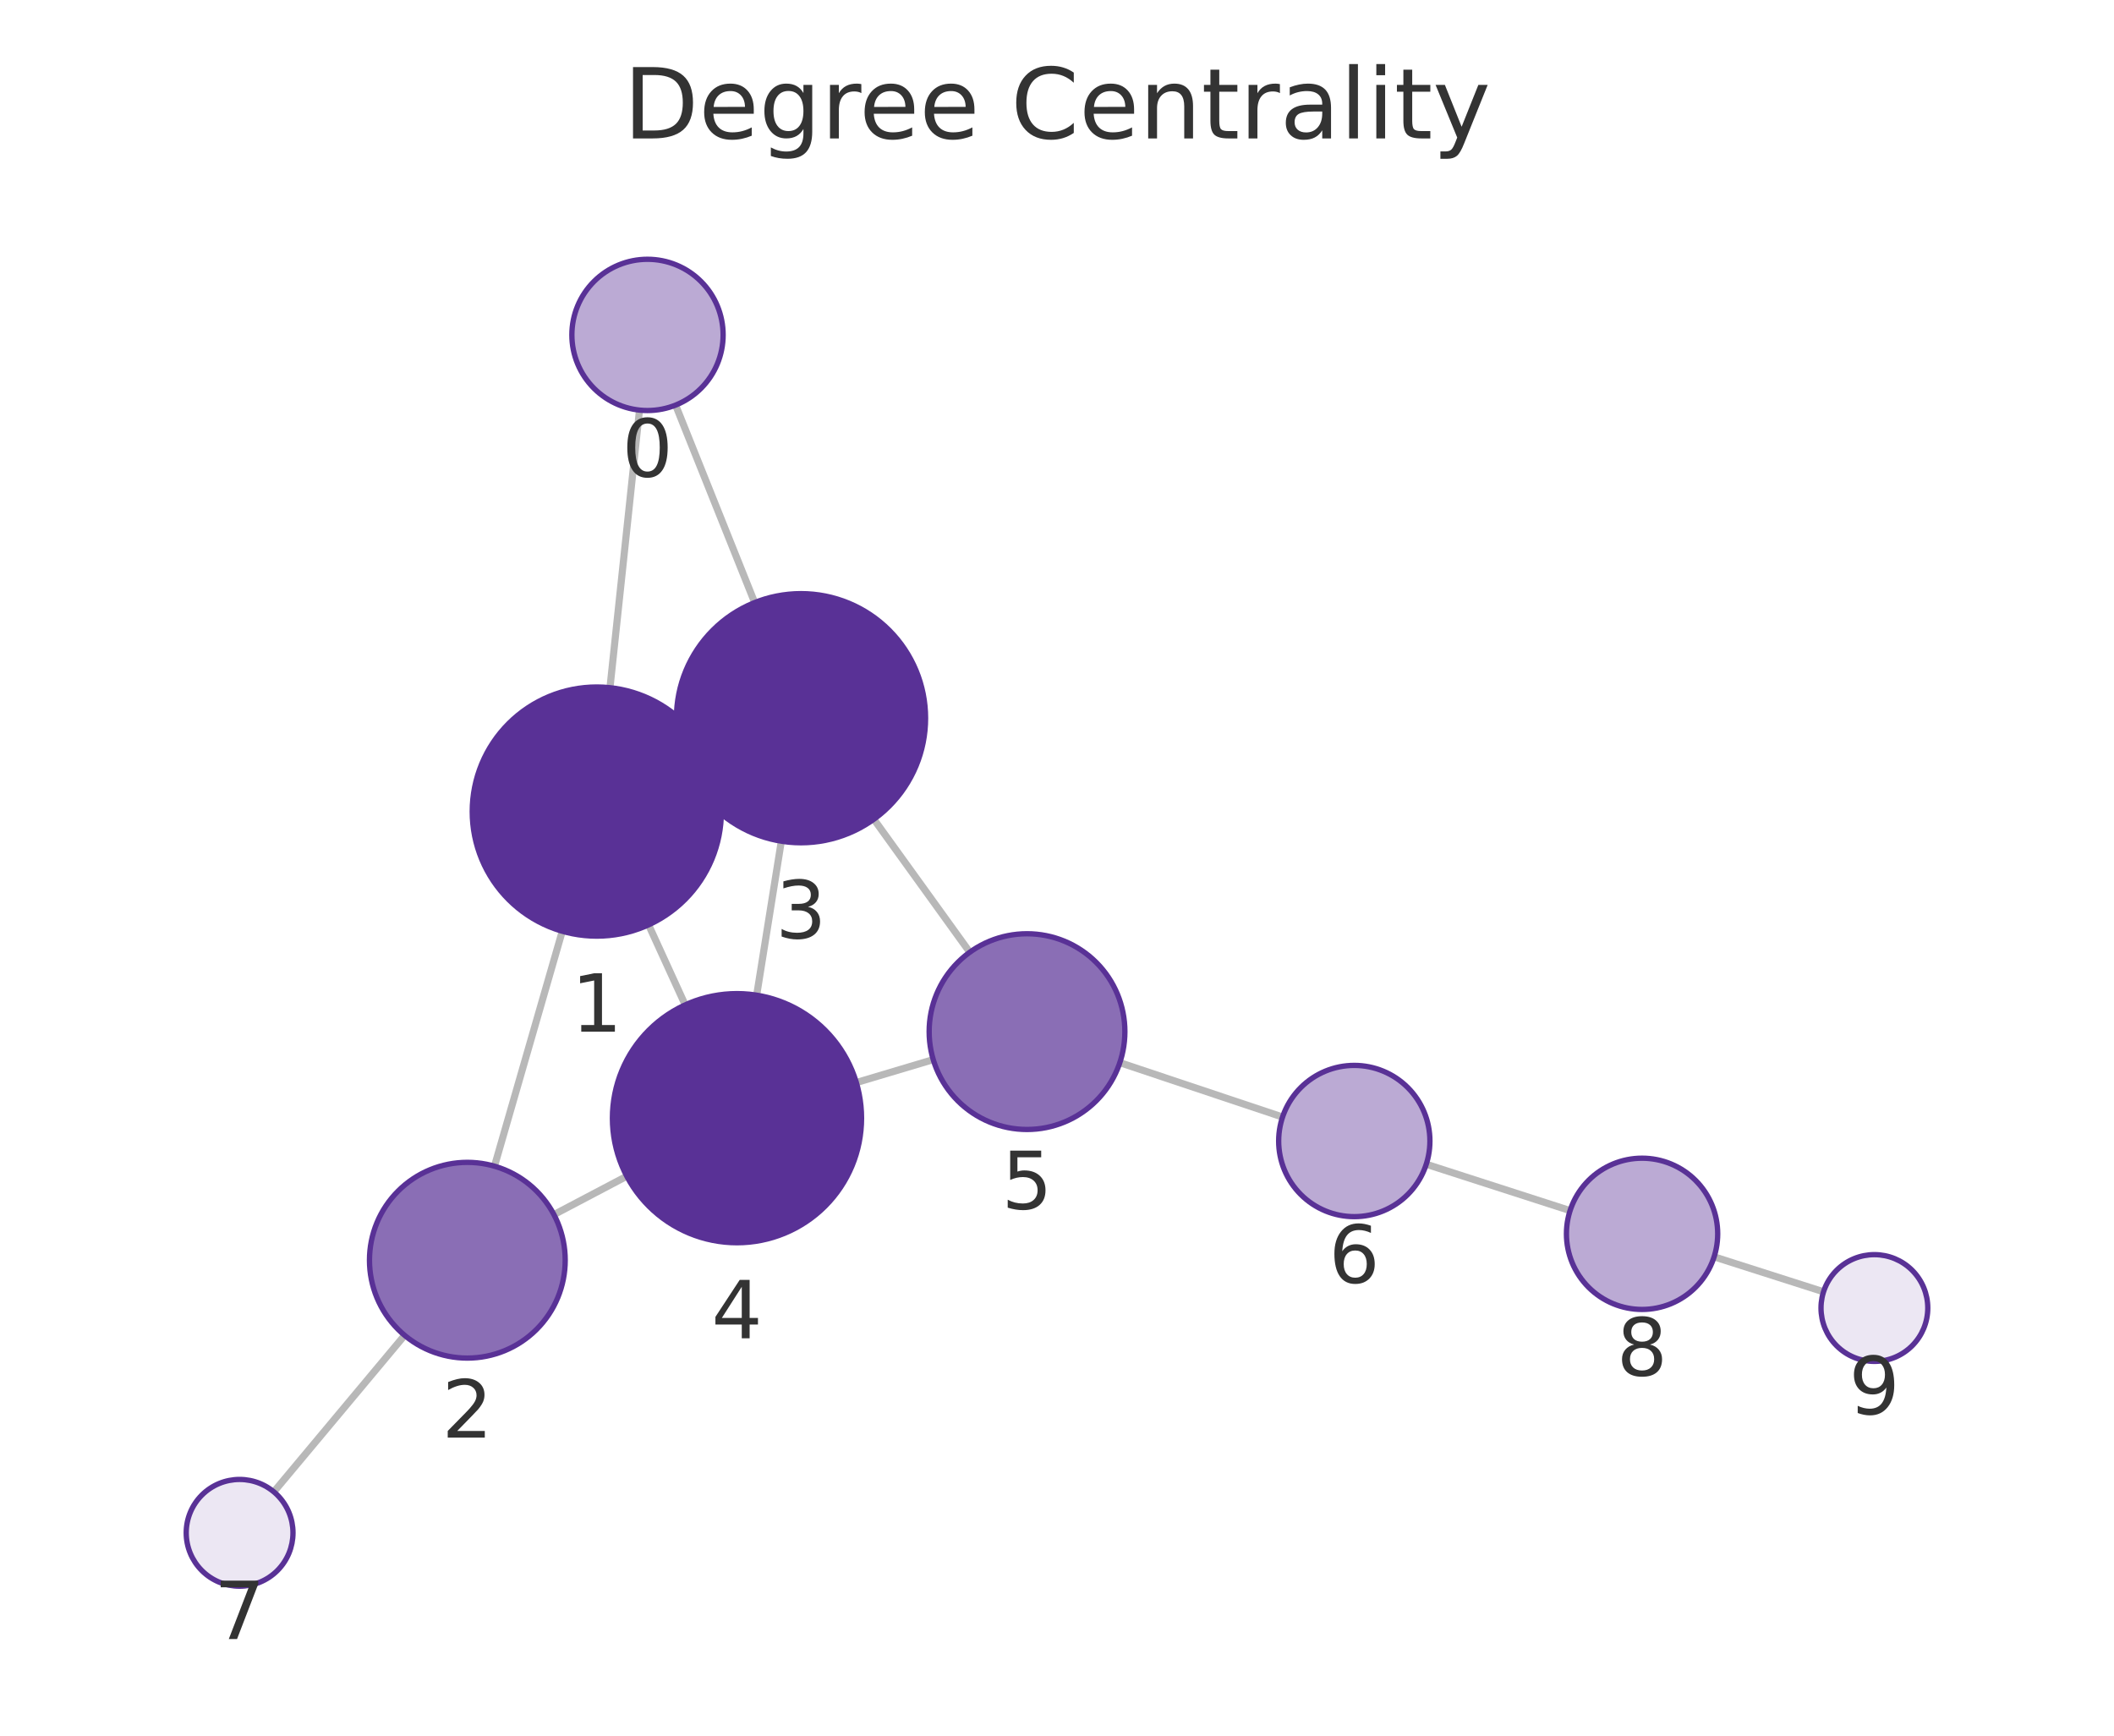
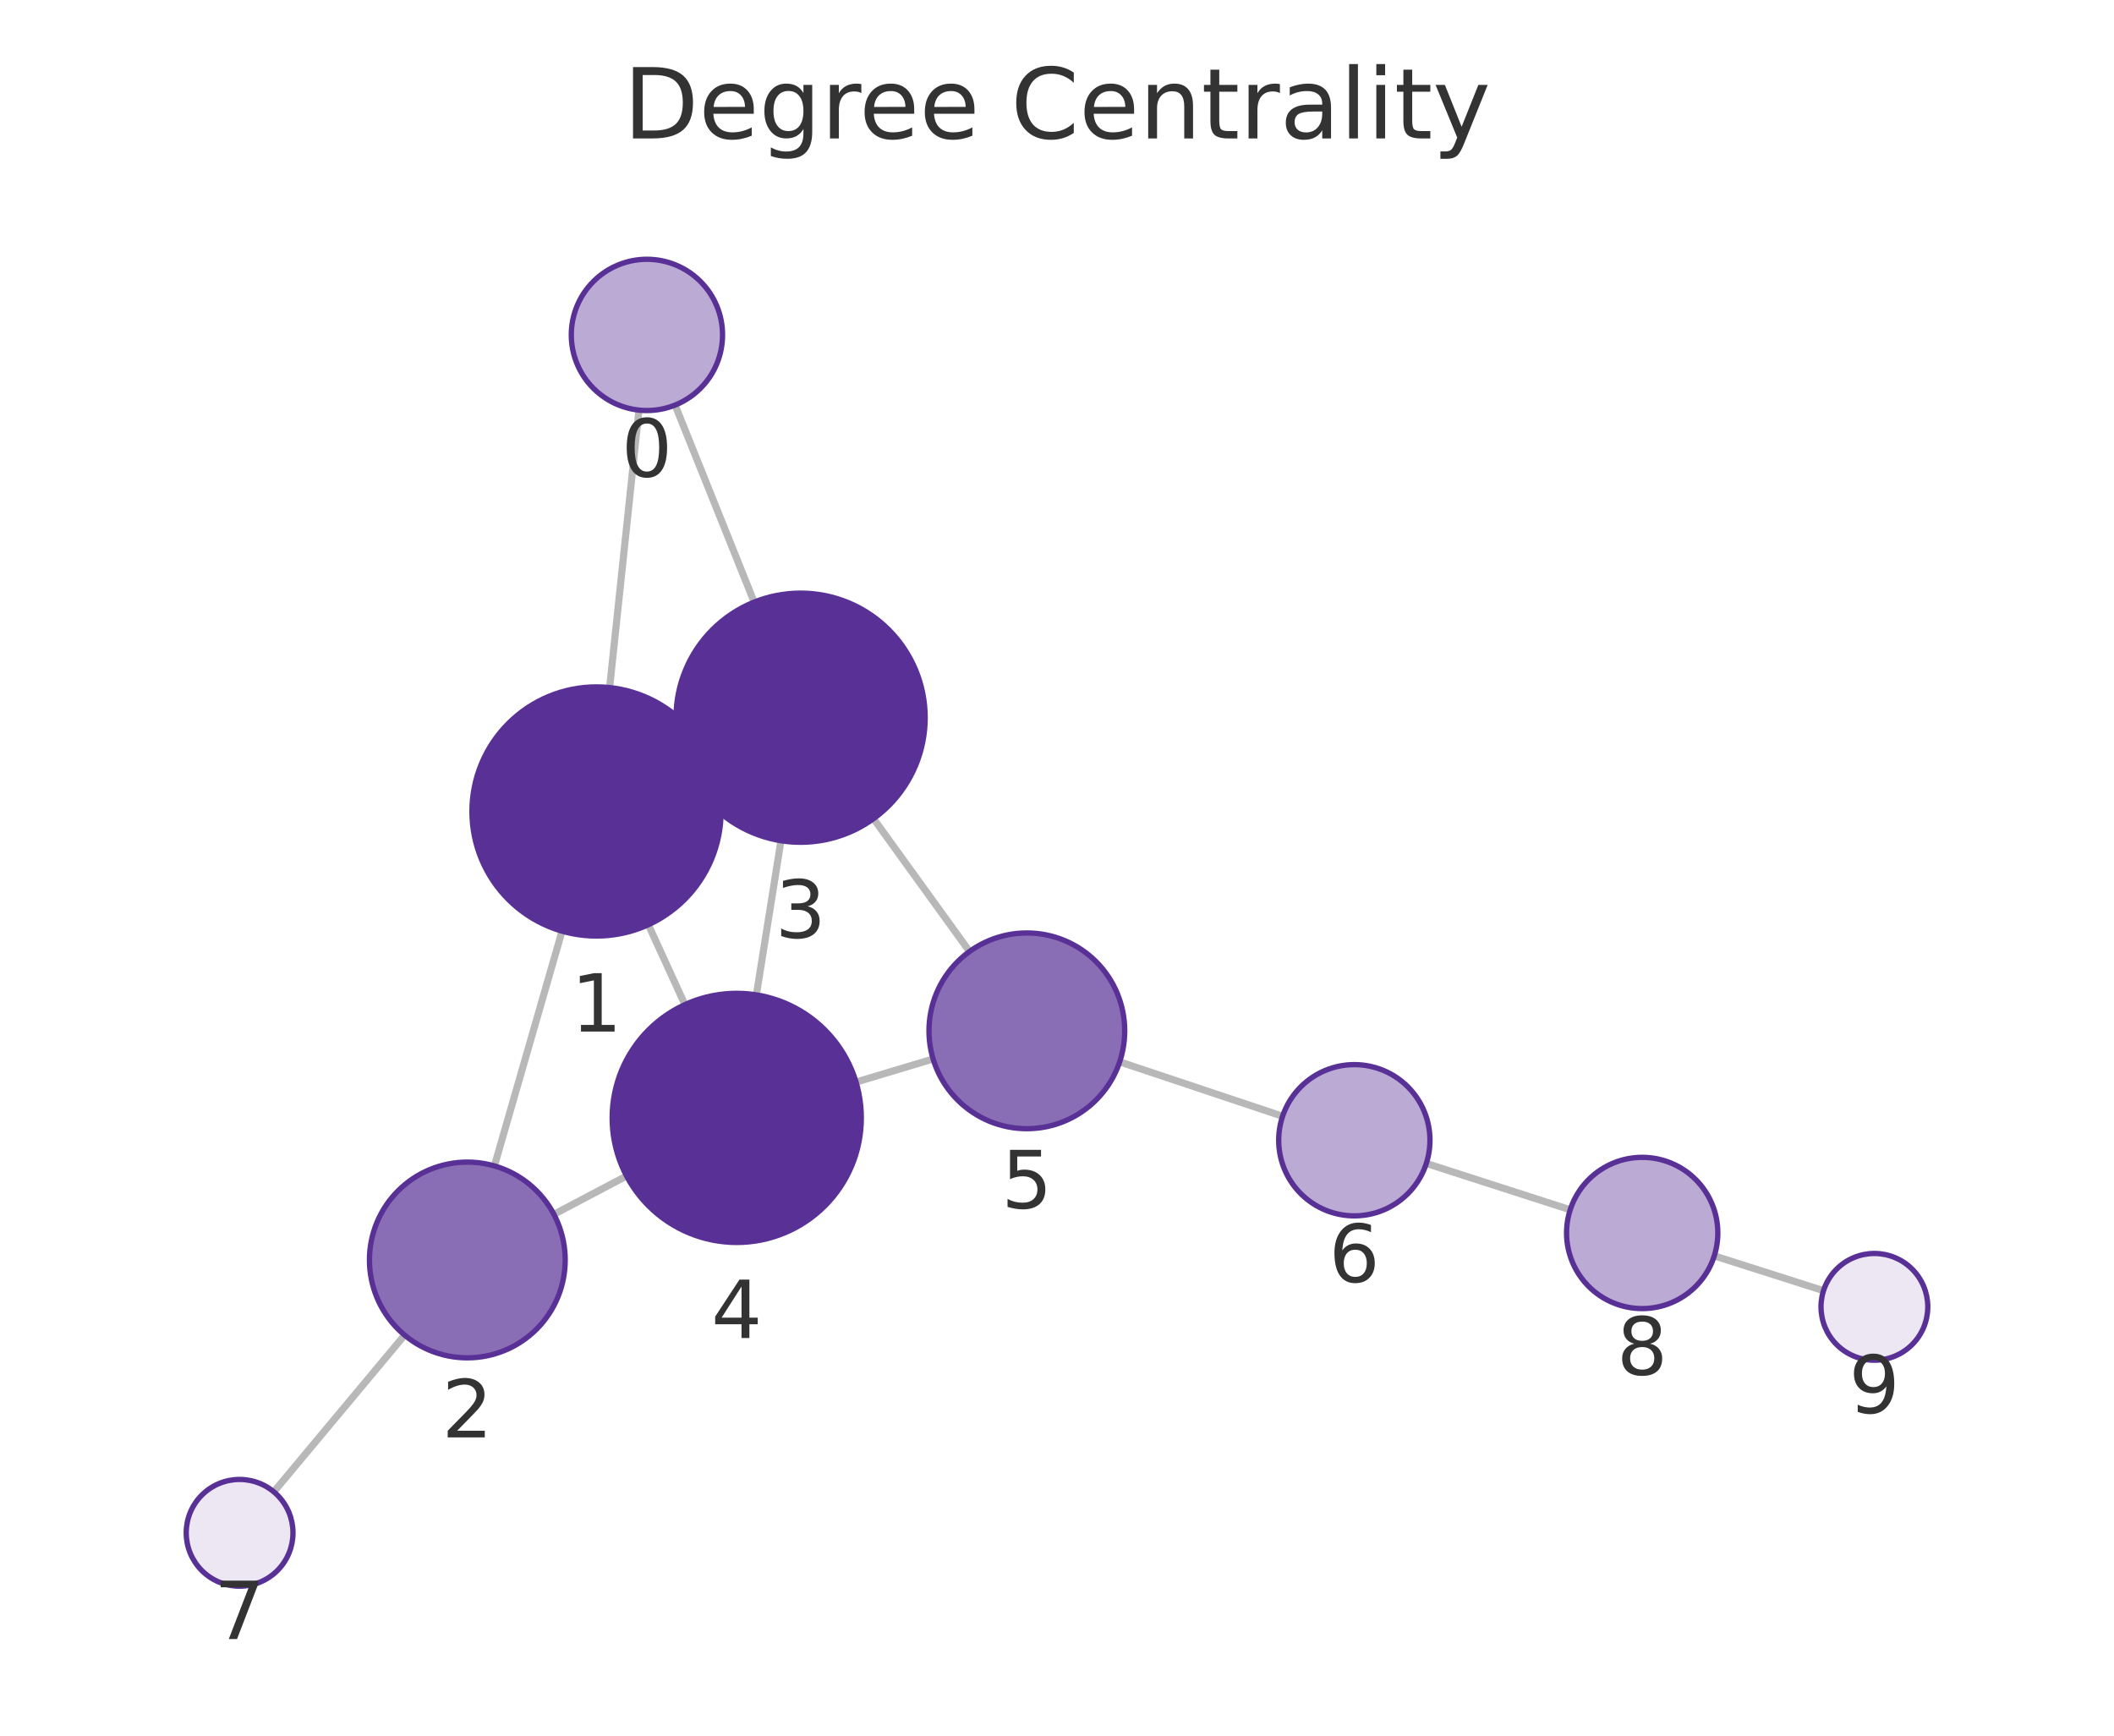
<svg xmlns="http://www.w3.org/2000/svg" xmlns:xlink="http://www.w3.org/1999/xlink" width="237.6pt" height="195.078pt" viewBox="0 0 237.6 195.078" version="1.1">
  <defs>
    <style type="text/css">*{stroke-linejoin: round; stroke-linecap: butt}</style>
  </defs>
  <g id="figure_1">
    <g id="patch_1">
      <path d="M 0 195.078  L 237.6 195.078  L 237.6 0  L 0 0  L 0 195.078  z " style="fill: none" />
    </g>
    <g id="axes_1">
      <g id="patch_2">
        <path d="M 7.2 187.878  L 230.4 187.878  L 230.4 21.558  L 7.2 21.558  L 7.2 187.878  z " style="fill: none" />
      </g>
      <g id="EdgeCollection_1">
-         <path d="M 71.875 46.093  L 68.557 77.295  " clip-path="url(#p2a674061a9)" style="fill: #b8b8b8; stroke: #b8b8b8; stroke-width: 0.8" />
-         <path d="M 75.934 45.531  L 84.823 67.726  " clip-path="url(#p2a674061a9)" style="fill: #b8b8b8; stroke: #b8b8b8; stroke-width: 0.8" />
-         <path d="M 63.195 104.668  L 55.576 131.073  " clip-path="url(#p2a674061a9)" style="fill: #b8b8b8; stroke: #b8b8b8; stroke-width: 0.8" />
-         <path d="M 79.809 85.395  L 77.295 86.544  " clip-path="url(#p2a674061a9)" style="fill: #b8b8b8; stroke: #b8b8b8; stroke-width: 0.8" />
-         <path d="M 72.898 103.949  L 77.011 112.945  " clip-path="url(#p2a674061a9)" style="fill: #b8b8b8; stroke: #b8b8b8; stroke-width: 0.8" />
-         <path d="M 62.258 136.515  L 70.446 132.202  " clip-path="url(#p2a674061a9)" style="fill: #b8b8b8; stroke: #b8b8b8; stroke-width: 0.8" />
-         <path d="M 45.474 150.084  L 30.777 167.676  " clip-path="url(#p2a674061a9)" style="fill: #b8b8b8; stroke: #b8b8b8; stroke-width: 0.8" />
-         <path d="M 87.815 94.546  L 85.045 111.853  " clip-path="url(#p2a674061a9)" style="fill: #b8b8b8; stroke: #b8b8b8; stroke-width: 0.8" />
-         <path d="M 98.216 92.078  L 108.996 107.026  " clip-path="url(#p2a674061a9)" style="fill: #b8b8b8; stroke: #b8b8b8; stroke-width: 0.8" />
-         <path d="M 96.247 121.673  L 104.89 119.094  " clip-path="url(#p2a674061a9)" style="fill: #b8b8b8; stroke: #b8b8b8; stroke-width: 0.8" />
-         <path d="M 125.863 119.436  L 144.151 125.55  " clip-path="url(#p2a674061a9)" style="fill: #b8b8b8; stroke: #b8b8b8; stroke-width: 0.8" />
-         <path d="M 160.302 130.854  L 176.468 136.066  " clip-path="url(#p2a674061a9)" style="fill: #b8b8b8; stroke: #b8b8b8; stroke-width: 0.8" />
-         <path d="M 192.655 141.261  L 204.954 145.189  " clip-path="url(#p2a674061a9)" style="fill: #b8b8b8; stroke: #b8b8b8; stroke-width: 0.8" />
+         <path d="M 71.816 46.094  L 68.517 77.282  " clip-path="url(#p89c590ccb9)" style="fill: #b8b8b8; stroke: #b8b8b8; stroke-width: 0.8" />
+         <path d="M 75.876 45.529  L 84.765 67.674  " clip-path="url(#p89c590ccb9)" style="fill: #b8b8b8; stroke: #b8b8b8; stroke-width: 0.8" />
+         <path d="M 63.17 104.657  L 55.568 131.044  " clip-path="url(#p89c590ccb9)" style="fill: #b8b8b8; stroke: #b8b8b8; stroke-width: 0.8" />
+         <path d="M 79.766 85.359  L 77.259 86.511  " clip-path="url(#p89c590ccb9)" style="fill: #b8b8b8; stroke: #b8b8b8; stroke-width: 0.8" />
+         <path d="M 72.87 103.935  L 76.98 112.915  " clip-path="url(#p89c590ccb9)" style="fill: #b8b8b8; stroke: #b8b8b8; stroke-width: 0.8" />
+         <path d="M 62.253 136.483  L 70.422 132.176  " clip-path="url(#p89c590ccb9)" style="fill: #b8b8b8; stroke: #b8b8b8; stroke-width: 0.8" />
+         <path d="M 45.475 150.06  L 30.775 167.674  " clip-path="url(#p89c590ccb9)" style="fill: #b8b8b8; stroke: #b8b8b8; stroke-width: 0.8" />
+         <path d="M 87.775 94.491  L 85.011 111.82  " clip-path="url(#p89c590ccb9)" style="fill: #b8b8b8; stroke: #b8b8b8; stroke-width: 0.8" />
+         <path d="M 98.18 92.014  L 108.968 106.944  " clip-path="url(#p89c590ccb9)" style="fill: #b8b8b8; stroke: #b8b8b8; stroke-width: 0.8" />
+         <path d="M 96.214 121.621  L 104.875 119.022  " clip-path="url(#p89c590ccb9)" style="fill: #b8b8b8; stroke: #b8b8b8; stroke-width: 0.8" />
+         <path d="M 125.844 119.345  L 144.155 125.463  " clip-path="url(#p89c590ccb9)" style="fill: #b8b8b8; stroke: #b8b8b8; stroke-width: 0.8" />
+         <path d="M 160.308 130.763  L 176.482 135.973  " clip-path="url(#p89c590ccb9)" style="fill: #b8b8b8; stroke: #b8b8b8; stroke-width: 0.8" />
+         <path d="M 192.672 141.156  L 204.952 145.063  " clip-path="url(#p89c590ccb9)" style="fill: #b8b8b8; stroke: #b8b8b8; stroke-width: 0.8" />
      </g>
      <g id="VertexCollection_1">
-         <path d="M 72.774 46.141  C 75.028 46.141 77.191 45.245 78.785 43.651  C 80.379 42.057 81.274 39.895 81.274 37.641  C 81.274 35.386 80.379 33.224 78.785 31.63  C 77.191 30.036 75.028 29.141 72.774 29.141  C 70.52 29.141 68.358 30.036 66.764 31.63  C 65.17 33.224 64.274 35.386 64.274 37.641  C 64.274 39.895 65.17 42.057 66.764 43.651  C 68.358 45.245 70.52 46.141 72.774 46.141  z " clip-path="url(#p2a674061a9)" style="fill: #bbaad4; stroke: #593196; stroke-width: 0.6" />
-         <path d="M 67.077 105.216  C 70.789 105.216 74.351 103.741 76.976 101.116  C 79.602 98.49 81.077 94.929 81.077 91.216  C 81.077 87.503 79.602 83.942 76.976 81.317  C 74.351 78.691 70.789 77.216 67.077 77.216  C 63.364 77.216 59.803 78.691 57.177 81.317  C 54.552 83.942 53.077 87.503 53.077 91.216  C 53.077 94.929 54.552 98.49 57.177 101.116  C 59.803 103.741 63.364 105.216 67.077 105.216  z " clip-path="url(#p2a674061a9)" style="fill: #593196; stroke: #593196; stroke-width: 0.6" />
-         <path d="M 52.526 152.642  C 55.443 152.642 58.241 151.483 60.304 149.42  C 62.367 147.357 63.526 144.559 63.526 141.642  C 63.526 138.725 62.367 135.926 60.304 133.864  C 58.241 131.801 55.443 130.642 52.526 130.642  C 49.609 130.642 46.811 131.801 44.748 133.864  C 42.685 135.926 41.526 138.725 41.526 141.642  C 41.526 144.559 42.685 147.357 44.748 149.42  C 46.811 151.483 49.609 152.642 52.526 152.642  z " clip-path="url(#p2a674061a9)" style="fill: #8a6eb5; stroke: #593196; stroke-width: 0.6" />
-         <path d="M 90.027 94.722  C 93.74 94.722 97.302 93.247 99.927 90.622  C 102.552 87.996 104.027 84.435 104.027 80.722  C 104.027 77.009 102.552 73.448 99.927 70.823  C 97.302 68.197 93.74 66.722 90.027 66.722  C 86.315 66.722 82.753 68.197 80.128 70.823  C 77.503 73.448 76.027 77.009 76.027 80.722  C 76.027 84.435 77.503 87.996 80.128 90.622  C 82.753 93.247 86.315 94.722 90.027 94.722  z " clip-path="url(#p2a674061a9)" style="fill: #593196; stroke: #593196; stroke-width: 0.6" />
-         <path d="M 82.832 139.677  C 86.545 139.677 90.106 138.202 92.732 135.576  C 95.357 132.951 96.832 129.39 96.832 125.677  C 96.832 121.964 95.357 118.403 92.732 115.777  C 90.106 113.152 86.545 111.677 82.832 111.677  C 79.119 111.677 75.558 113.152 72.933 115.777  C 70.307 118.403 68.832 121.964 68.832 125.677  C 68.832 129.39 70.307 132.951 72.933 135.576  C 75.558 138.202 79.119 139.677 82.832 139.677  z " clip-path="url(#p2a674061a9)" style="fill: #593196; stroke: #593196; stroke-width: 0.6" />
-         <path d="M 115.43 126.948  C 118.347 126.948 121.146 125.789 123.208 123.727  C 125.271 121.664 126.43 118.866 126.43 115.948  C 126.43 113.031 125.271 110.233 123.208 108.17  C 121.146 106.107 118.347 104.948 115.43 104.948  C 112.513 104.948 109.715 106.107 107.652 108.17  C 105.589 110.233 104.43 113.031 104.43 115.948  C 104.43 118.866 105.589 121.664 107.652 123.727  C 109.715 125.789 112.513 126.948 115.43 126.948  z " clip-path="url(#p2a674061a9)" style="fill: #8a6eb5; stroke: #593196; stroke-width: 0.6" />
-         <path d="M 152.213 136.745  C 154.467 136.745 156.629 135.85 158.223 134.256  C 159.817 132.662 160.713 130.499 160.713 128.245  C 160.713 125.991 159.817 123.829 158.223 122.235  C 156.629 120.641 154.467 119.745 152.213 119.745  C 149.958 119.745 147.796 120.641 146.202 122.235  C 144.608 123.829 143.713 125.991 143.713 128.245  C 143.713 130.499 144.608 132.662 146.202 134.256  C 147.796 135.85 149.958 136.745 152.213 136.745  z " clip-path="url(#p2a674061a9)" style="fill: #bbaad4; stroke: #593196; stroke-width: 0.6" />
-         <path d="M 26.93 178.281  C 28.522 178.281 30.048 177.649 31.173 176.524  C 32.298 175.399 32.93 173.872 32.93 172.281  C 32.93 170.69 32.298 169.164 31.173 168.038  C 30.048 166.913 28.522 166.281 26.93 166.281  C 25.339 166.281 23.813 166.913 22.688 168.038  C 21.563 169.164 20.93 170.69 20.93 172.281  C 20.93 173.872 21.563 175.399 22.688 176.524  C 23.813 177.649 25.339 178.281 26.93 178.281  z " clip-path="url(#p2a674061a9)" style="fill: #ece7f3; stroke: #593196; stroke-width: 0.6" />
-         <path d="M 184.558 147.175  C 186.812 147.175 188.975 146.279 190.568 144.685  C 192.162 143.091 193.058 140.929 193.058 138.675  C 193.058 136.421 192.162 134.259 190.568 132.665  C 188.975 131.071 186.812 130.175 184.558 130.175  C 182.304 130.175 180.142 131.071 178.548 132.665  C 176.954 134.259 176.058 136.421 176.058 138.675  C 176.058 140.929 176.954 143.091 178.548 144.685  C 180.142 146.279 182.304 147.175 184.558 147.175  z " clip-path="url(#p2a674061a9)" style="fill: #bbaad4; stroke: #593196; stroke-width: 0.6" />
-         <path d="M 210.67 153.014  C 212.261 153.014 213.787 152.382 214.912 151.257  C 216.037 150.131 216.67 148.605 216.67 147.014  C 216.67 145.423 216.037 143.896 214.912 142.771  C 213.787 141.646 212.261 141.014 210.67 141.014  C 209.078 141.014 207.552 141.646 206.427 142.771  C 205.302 143.896 204.67 145.423 204.67 147.014  C 204.67 148.605 205.302 150.131 206.427 151.257  C 207.552 152.382 209.078 153.014 210.67 153.014  z " clip-path="url(#p2a674061a9)" style="fill: #ece7f3; stroke: #593196; stroke-width: 0.6" />
+         <path d="M 72.71 46.141  C 74.964 46.141 77.126 45.245 78.72 43.651  C 80.314 42.057 81.21 39.895 81.21 37.641  C 81.21 35.387 80.314 33.224 78.72 31.631  C 77.126 30.037 74.964 29.141 72.71 29.141  C 70.456 29.141 68.294 30.037 66.7 31.631  C 65.106 33.224 64.21 35.387 64.21 37.641  C 64.21 39.895 65.106 42.057 66.7 43.651  C 68.294 45.245 70.456 46.141 72.71 46.141  z " clip-path="url(#p89c590ccb9)" style="fill: #bbaad4; stroke: #593196; stroke-width: 0.6" />
+         <path d="M 67.045 105.204  C 70.758 105.204 74.319 103.729 76.944 101.104  C 79.57 98.478 81.045 94.917 81.045 91.204  C 81.045 87.491 79.57 83.93 76.944 81.305  C 74.319 78.679 70.758 77.204 67.045 77.204  C 63.332 77.204 59.771 78.679 57.145 81.305  C 54.52 83.93 53.045 87.491 53.045 91.204  C 53.045 94.917 54.52 98.478 57.145 101.104  C 59.771 103.729 63.332 105.204 67.045 105.204  z " clip-path="url(#p89c590ccb9)" style="fill: #593196; stroke: #593196; stroke-width: 0.6" />
+         <path d="M 52.524 152.614  C 55.441 152.614 58.239 151.455 60.302 149.393  C 62.364 147.33 63.524 144.532 63.524 141.614  C 63.524 138.697 62.364 135.899 60.302 133.836  C 58.239 131.773 55.441 130.614 52.524 130.614  C 49.606 130.614 46.808 131.773 44.745 133.836  C 42.683 135.899 41.524 138.697 41.524 141.614  C 41.524 144.532 42.683 147.33 44.745 149.393  C 46.808 151.455 49.606 152.614 52.524 152.614  z " clip-path="url(#p89c590ccb9)" style="fill: #8a6eb5; stroke: #593196; stroke-width: 0.6" />
+         <path d="M 89.981 94.666  C 93.693 94.666 97.255 93.191 99.88 90.566  C 102.505 87.94 103.981 84.379 103.981 80.666  C 103.981 76.953 102.505 73.392 99.88 70.767  C 97.255 68.141 93.693 66.666 89.981 66.666  C 86.268 66.666 82.706 68.141 80.081 70.767  C 77.456 73.392 75.981 76.953 75.981 80.666  C 75.981 84.379 77.456 87.94 80.081 90.566  C 82.706 93.191 86.268 94.666 89.981 94.666  z " clip-path="url(#p89c590ccb9)" style="fill: #593196; stroke: #593196; stroke-width: 0.6" />
+         <path d="M 82.805 139.645  C 86.518 139.645 90.079 138.17 92.705 135.545  C 95.33 132.919 96.805 129.358 96.805 125.645  C 96.805 121.932 95.33 118.371 92.705 115.746  C 90.079 113.12 86.518 111.645 82.805 111.645  C 79.093 111.645 75.531 113.12 72.906 115.746  C 70.28 118.371 68.805 121.932 68.805 125.645  C 68.805 129.358 70.28 132.919 72.906 135.545  C 75.531 138.17 79.093 139.645 82.805 139.645  z " clip-path="url(#p89c590ccb9)" style="fill: #593196; stroke: #593196; stroke-width: 0.6" />
+         <path d="M 115.411 126.86  C 118.328 126.86 121.126 125.701 123.189 123.638  C 125.252 121.575 126.411 118.777 126.411 115.86  C 126.411 112.942 125.252 110.144 123.189 108.081  C 121.126 106.019 118.328 104.86 115.411 104.86  C 112.494 104.86 109.696 106.019 107.633 108.081  C 105.57 110.144 104.411 112.942 104.411 115.86  C 104.411 118.777 105.57 121.575 107.633 123.638  C 109.696 125.701 112.494 126.86 115.411 126.86  z " clip-path="url(#p89c590ccb9)" style="fill: #8a6eb5; stroke: #593196; stroke-width: 0.6" />
+         <path d="M 152.217 136.657  C 154.472 136.657 156.634 135.761 158.228 134.167  C 159.822 132.573 160.717 130.411 160.717 128.157  C 160.717 125.903 159.822 123.741 158.228 122.147  C 156.634 120.553 154.472 119.657 152.217 119.657  C 149.963 119.657 147.801 120.553 146.207 122.147  C 144.613 123.741 143.717 125.903 143.717 128.157  C 143.717 130.411 144.613 132.573 146.207 134.167  C 147.801 135.761 149.963 136.657 152.217 136.657  z " clip-path="url(#p89c590ccb9)" style="fill: #bbaad4; stroke: #593196; stroke-width: 0.6" />
+         <path d="M 26.93 178.281  C 28.522 178.281 30.048 177.649 31.173 176.524  C 32.298 175.398 32.93 173.872 32.93 172.281  C 32.93 170.69 32.298 169.163 31.173 168.038  C 30.048 166.913 28.522 166.281 26.93 166.281  C 25.339 166.281 23.813 166.913 22.688 168.038  C 21.562 169.163 20.93 170.69 20.93 172.281  C 20.93 173.872 21.562 175.398 22.688 176.524  C 23.813 177.649 25.339 178.281 26.93 178.281  z " clip-path="url(#p89c590ccb9)" style="fill: #ece7f3; stroke: #593196; stroke-width: 0.6" />
+         <path d="M 184.572 147.079  C 186.826 147.079 188.989 146.184 190.583 144.59  C 192.177 142.996 193.072 140.833 193.072 138.579  C 193.072 136.325 192.177 134.163 190.583 132.569  C 188.989 130.975 186.826 130.079 184.572 130.079  C 182.318 130.079 180.156 130.975 178.562 132.569  C 176.968 134.163 176.072 136.325 176.072 138.579  C 176.072 140.833 176.968 142.996 178.562 144.59  C 180.156 146.184 182.318 147.079 184.572 147.079  z " clip-path="url(#p89c590ccb9)" style="fill: #bbaad4; stroke: #593196; stroke-width: 0.6" />
+         <path d="M 210.67 152.883  C 212.261 152.883 213.787 152.25 214.912 151.125  C 216.038 150 216.67 148.474 216.67 146.883  C 216.67 145.291 216.038 143.765 214.912 142.64  C 213.787 141.515 212.261 140.883 210.67 140.883  C 209.078 140.883 207.552 141.515 206.427 142.64  C 205.302 143.765 204.67 145.291 204.67 146.883  C 204.67 148.474 205.302 150 206.427 151.125  C 207.552 152.25 209.078 152.883 210.67 152.883  z " clip-path="url(#p89c590ccb9)" style="fill: #ece7f3; stroke: #593196; stroke-width: 0.6" />
      </g>
      <g id="text_1">
-         <g clip-path="url(#p2a674061a9)">
-           <g style="fill: #333333" transform="translate(69.9111 53.57853) scale(0.09 -0.09)">
+         <g clip-path="url(#p89c590ccb9)">
+           <g style="fill: #333333" transform="translate(69.84681 53.57882) scale(0.09 -0.09)">
            <defs>
              <path id="DejaVuSans-13" d="M 2034 4250  Q 1547 4250 1301 3770  Q 1056 3291 1056 2328  Q 1056 1369 1301 889  Q 1547 409 2034 409  Q 2525 409 2770 889  Q 3016 1369 3016 2328  Q 3016 3291 2770 3770  Q 2525 4250 2034 4250  z M 2034 4750  Q 2819 4750 3233 4129  Q 3647 3509 3647 2328  Q 3647 1150 3233 529  Q 2819 -91 2034 -91  Q 1250 -91 836 529  Q 422 1150 422 2328  Q 422 3509 836 4129  Q 1250 4750 2034 4750  z " transform="scale(0.015625)" />
            </defs>
            <use xlink:href="#DejaVuSans-13" />
          </g>
        </g>
      </g>
      <g id="text_2">
-         <g clip-path="url(#p2a674061a9)">
-           <g style="fill: #333333" transform="translate(64.21353 115.9542) scale(0.09 -0.09)">
+         <g clip-path="url(#p89c590ccb9)">
+           <g style="fill: #333333" transform="translate(64.18168 115.9421) scale(0.09 -0.09)">
            <defs>
              <path id="DejaVuSans-14" d="M 794 531  L 1825 531  L 1825 4091  L 703 3866  L 703 4441  L 1819 4666  L 2450 4666  L 2450 531  L 3481 531  L 3481 0  L 794 0  L 794 531  z " transform="scale(0.015625)" />
            </defs>
            <use xlink:href="#DejaVuSans-14" />
          </g>
        </g>
      </g>
      <g id="text_3">
-         <g clip-path="url(#p2a674061a9)">
-           <g style="fill: #333333" transform="translate(49.66295 161.5797) scale(0.09 -0.09)">
+         <g clip-path="url(#p89c590ccb9)">
+           <g style="fill: #333333" transform="translate(49.6604 161.5523) scale(0.09 -0.09)">
            <defs>
              <path id="DejaVuSans-15" d="M 1228 531  L 3431 531  L 3431 0  L 469 0  L 469 531  Q 828 903 1448 1529  Q 2069 2156 2228 2338  Q 2531 2678 2651 2914  Q 2772 3150 2772 3378  Q 2772 3750 2511 3984  Q 2250 4219 1831 4219  Q 1534 4219 1204 4116  Q 875 4013 500 3803  L 500 4441  Q 881 4594 1212 4672  Q 1544 4750 1819 4750  Q 2544 4750 2975 4387  Q 3406 4025 3406 3419  Q 3406 3131 3298 2873  Q 3191 2616 2906 2266  Q 2828 2175 2409 1742  Q 1991 1309 1228 531  z " transform="scale(0.015625)" />
            </defs>
            <use xlink:href="#DejaVuSans-15" />
          </g>
        </g>
      </g>
      <g id="text_4">
-         <g clip-path="url(#p2a674061a9)">
-           <g style="fill: #333333" transform="translate(87.1643 105.4601) scale(0.09 -0.09)">
+         <g clip-path="url(#p89c590ccb9)">
+           <g style="fill: #333333" transform="translate(87.11739 105.4039) scale(0.09 -0.09)">
            <defs>
              <path id="DejaVuSans-16" d="M 2597 2516  Q 3050 2419 3304 2112  Q 3559 1806 3559 1356  Q 3559 666 3084 287  Q 2609 -91 1734 -91  Q 1441 -91 1130 -33  Q 819 25 488 141  L 488 750  Q 750 597 1062 519  Q 1375 441 1716 441  Q 2309 441 2620 675  Q 2931 909 2931 1356  Q 2931 1769 2642 2001  Q 2353 2234 1838 2234  L 1294 2234  L 1294 2753  L 1863 2753  Q 2328 2753 2575 2939  Q 2822 3125 2822 3475  Q 2822 3834 2567 4026  Q 2313 4219 1838 4219  Q 1578 4219 1281 4162  Q 984 4106 628 3988  L 628 4550  Q 988 4650 1302 4700  Q 1616 4750 1894 4750  Q 2613 4750 3031 4423  Q 3450 4097 3450 3541  Q 3450 3153 3228 2886  Q 3006 2619 2597 2516  z " transform="scale(0.015625)" />
            </defs>
            <use xlink:href="#DejaVuSans-16" />
          </g>
        </g>
      </g>
      <g id="text_5">
-         <g clip-path="url(#p2a674061a9)">
-           <g style="fill: #333333" transform="translate(79.96896 150.4149) scale(0.09 -0.09)">
+         <g clip-path="url(#p89c590ccb9)">
+           <g style="fill: #333333" transform="translate(79.94223 150.3831) scale(0.09 -0.09)">
            <defs>
              <path id="DejaVuSans-17" d="M 2419 4116  L 825 1625  L 2419 1625  L 2419 4116  z M 2253 4666  L 3047 4666  L 3047 1625  L 3713 1625  L 3713 1100  L 3047 1100  L 3047 0  L 2419 0  L 2419 1100  L 313 1100  L 313 1709  L 2253 4666  z " transform="scale(0.015625)" />
            </defs>
            <use xlink:href="#DejaVuSans-17" />
          </g>
        </g>
      </g>
      <g id="text_6">
-         <g clip-path="url(#p2a674061a9)">
-           <g style="fill: #333333" transform="translate(112.567 135.8863) scale(0.09 -0.09)">
+         <g clip-path="url(#p89c590ccb9)">
+           <g style="fill: #333333" transform="translate(112.5478 135.7975) scale(0.09 -0.09)">
            <defs>
              <path id="DejaVuSans-18" d="M 691 4666  L 3169 4666  L 3169 4134  L 1269 4134  L 1269 2991  Q 1406 3038 1543 3061  Q 1681 3084 1819 3084  Q 2600 3084 3056 2656  Q 3513 2228 3513 1497  Q 3513 744 3044 326  Q 2575 -91 1722 -91  Q 1428 -91 1123 -41  Q 819 9 494 109  L 494 744  Q 775 591 1075 516  Q 1375 441 1709 441  Q 2250 441 2565 725  Q 2881 1009 2881 1497  Q 2881 1984 2565 2268  Q 2250 2553 1709 2553  Q 1456 2553 1204 2497  Q 953 2441 691 2322  L 691 4666  z " transform="scale(0.015625)" />
            </defs>
            <use xlink:href="#DejaVuSans-18" />
          </g>
        </g>
      </g>
      <g id="text_7">
-         <g clip-path="url(#p2a674061a9)">
-           <g style="fill: #333333" transform="translate(149.3494 144.1831) scale(0.09 -0.09)">
+         <g clip-path="url(#p89c590ccb9)">
+           <g style="fill: #333333" transform="translate(149.3542 144.0949) scale(0.09 -0.09)">
            <defs>
              <path id="DejaVuSans-19" d="M 2113 2584  Q 1688 2584 1439 2293  Q 1191 2003 1191 1497  Q 1191 994 1439 701  Q 1688 409 2113 409  Q 2538 409 2786 701  Q 3034 994 3034 1497  Q 3034 2003 2786 2293  Q 2538 2584 2113 2584  z M 3366 4563  L 3366 3988  Q 3128 4100 2886 4159  Q 2644 4219 2406 4219  Q 1781 4219 1451 3797  Q 1122 3375 1075 2522  Q 1259 2794 1537 2939  Q 1816 3084 2150 3084  Q 2853 3084 3261 2657  Q 3669 2231 3669 1497  Q 3669 778 3244 343  Q 2819 -91 2113 -91  Q 1303 -91 875 529  Q 447 1150 447 2328  Q 447 3434 972 4092  Q 1497 4750 2381 4750  Q 2619 4750 2861 4703  Q 3103 4656 3366 4563  z " transform="scale(0.015625)" />
            </defs>
            <use xlink:href="#DejaVuSans-19" />
          </g>
        </g>
      </g>
      <g id="text_8">
-         <g clip-path="url(#p2a674061a9)">
-           <g style="fill: #333333" transform="translate(24.06726 184.219) scale(0.09 -0.09)">
+         <g clip-path="url(#p89c590ccb9)">
+           <g style="fill: #333333" transform="translate(24.06717 184.2188) scale(0.09 -0.09)">
            <defs>
              <path id="DejaVuSans-1a" d="M 525 4666  L 3525 4666  L 3525 4397  L 1831 0  L 1172 0  L 2766 4134  L 525 4134  L 525 4666  z " transform="scale(0.015625)" />
            </defs>
            <use xlink:href="#DejaVuSans-1a" />
          </g>
        </g>
      </g>
      <g id="text_9">
-         <g clip-path="url(#p2a674061a9)">
-           <g style="fill: #333333" transform="translate(181.695 154.6129) scale(0.09 -0.09)">
+         <g clip-path="url(#p89c590ccb9)">
+           <g style="fill: #333333" transform="translate(181.7091 154.5171) scale(0.09 -0.09)">
            <defs>
              <path id="DejaVuSans-1b" d="M 2034 2216  Q 1584 2216 1326 1975  Q 1069 1734 1069 1313  Q 1069 891 1326 650  Q 1584 409 2034 409  Q 2484 409 2743 651  Q 3003 894 3003 1313  Q 3003 1734 2745 1975  Q 2488 2216 2034 2216  z M 1403 2484  Q 997 2584 770 2862  Q 544 3141 544 3541  Q 544 4100 942 4425  Q 1341 4750 2034 4750  Q 2731 4750 3128 4425  Q 3525 4100 3525 3541  Q 3525 3141 3298 2862  Q 3072 2584 2669 2484  Q 3125 2378 3379 2068  Q 3634 1759 3634 1313  Q 3634 634 3220 271  Q 2806 -91 2034 -91  Q 1263 -91 848 271  Q 434 634 434 1313  Q 434 1759 690 2068  Q 947 2378 1403 2484  z M 1172 3481  Q 1172 3119 1398 2916  Q 1625 2713 2034 2713  Q 2441 2713 2670 2916  Q 2900 3119 2900 3481  Q 2900 3844 2670 4047  Q 2441 4250 2034 4250  Q 1625 4250 1398 4047  Q 1172 3844 1172 3481  z " transform="scale(0.015625)" />
            </defs>
            <use xlink:href="#DejaVuSans-1b" />
          </g>
        </g>
      </g>
      <g id="text_10">
-         <g clip-path="url(#p2a674061a9)">
-           <g style="fill: #333333" transform="translate(207.8065 158.9518) scale(0.09 -0.09)">
+         <g clip-path="url(#p89c590ccb9)">
+           <g style="fill: #333333" transform="translate(207.8066 158.8204) scale(0.09 -0.09)">
            <defs>
              <path id="DejaVuSans-1c" d="M 703 97  L 703 672  Q 941 559 1184 500  Q 1428 441 1663 441  Q 2288 441 2617 861  Q 2947 1281 2994 2138  Q 2813 1869 2534 1725  Q 2256 1581 1919 1581  Q 1219 1581 811 2004  Q 403 2428 403 3163  Q 403 3881 828 4315  Q 1253 4750 1959 4750  Q 2769 4750 3195 4129  Q 3622 3509 3622 2328  Q 3622 1225 3098 567  Q 2575 -91 1691 -91  Q 1453 -91 1209 -44  Q 966 3 703 97  z M 1959 2075  Q 2384 2075 2632 2365  Q 2881 2656 2881 3163  Q 2881 3666 2632 3958  Q 2384 4250 1959 4250  Q 1534 4250 1286 3958  Q 1038 3666 1038 3163  Q 1038 2656 1286 2365  Q 1534 2075 1959 2075  z " transform="scale(0.015625)" />
            </defs>
            <use xlink:href="#DejaVuSans-1c" />
          </g>
        </g>
      </g>
      <g id="matplotlib.axis_1" />
      <g id="matplotlib.axis_2" />
      <g id="text_11">
        <g style="fill: #333333" transform="translate(70.06742 15.55828) scale(0.11 -0.11)">
          <defs>
            <path id="DejaVuSans-27" d="M 1259 4147  L 1259 519  L 2022 519  Q 2988 519 3436 956  Q 3884 1394 3884 2338  Q 3884 3275 3436 3711  Q 2988 4147 2022 4147  L 1259 4147  z M 628 4666  L 1925 4666  Q 3281 4666 3915 4102  Q 4550 3538 4550 2338  Q 4550 1131 3912 565  Q 3275 0 1925 0  L 628 0  L 628 4666  z " transform="scale(0.015625)" />
            <path id="DejaVuSans-48" d="M 3597 1894  L 3597 1613  L 953 1613  Q 991 1019 1311 708  Q 1631 397 2203 397  Q 2534 397 2845 478  Q 3156 559 3463 722  L 3463 178  Q 3153 47 2828 -22  Q 2503 -91 2169 -91  Q 1331 -91 842 396  Q 353 884 353 1716  Q 353 2575 817 3079  Q 1281 3584 2069 3584  Q 2775 3584 3186 3129  Q 3597 2675 3597 1894  z M 3022 2063  Q 3016 2534 2758 2815  Q 2500 3097 2075 3097  Q 1594 3097 1305 2825  Q 1016 2553 972 2059  L 3022 2063  z " transform="scale(0.015625)" />
            <path id="DejaVuSans-4a" d="M 2906 1791  Q 2906 2416 2648 2759  Q 2391 3103 1925 3103  Q 1463 3103 1205 2759  Q 947 2416 947 1791  Q 947 1169 1205 825  Q 1463 481 1925 481  Q 2391 481 2648 825  Q 2906 1169 2906 1791  z M 3481 434  Q 3481 -459 3084 -895  Q 2688 -1331 1869 -1331  Q 1566 -1331 1297 -1286  Q 1028 -1241 775 -1147  L 775 -588  Q 1028 -725 1275 -790  Q 1522 -856 1778 -856  Q 2344 -856 2625 -561  Q 2906 -266 2906 331  L 2906 616  Q 2728 306 2450 153  Q 2172 0 1784 0  Q 1141 0 747 490  Q 353 981 353 1791  Q 353 2603 747 3093  Q 1141 3584 1784 3584  Q 2172 3584 2450 3431  Q 2728 3278 2906 2969  L 2906 3500  L 3481 3500  L 3481 434  z " transform="scale(0.015625)" />
            <path id="DejaVuSans-55" d="M 2631 2963  Q 2534 3019 2420 3045  Q 2306 3072 2169 3072  Q 1681 3072 1420 2755  Q 1159 2438 1159 1844  L 1159 0  L 581 0  L 581 3500  L 1159 3500  L 1159 2956  Q 1341 3275 1631 3429  Q 1922 3584 2338 3584  Q 2397 3584 2469 3576  Q 2541 3569 2628 3553  L 2631 2963  z " transform="scale(0.015625)" />
            <path id="DejaVuSans-3" transform="scale(0.015625)" />
            <path id="DejaVuSans-26" d="M 4122 4306  L 4122 3641  Q 3803 3938 3442 4084  Q 3081 4231 2675 4231  Q 1875 4231 1450 3742  Q 1025 3253 1025 2328  Q 1025 1406 1450 917  Q 1875 428 2675 428  Q 3081 428 3442 575  Q 3803 722 4122 1019  L 4122 359  Q 3791 134 3420 21  Q 3050 -91 2638 -91  Q 1578 -91 968 557  Q 359 1206 359 2328  Q 359 3453 968 4101  Q 1578 4750 2638 4750  Q 3056 4750 3426 4639  Q 3797 4528 4122 4306  z " transform="scale(0.015625)" />
            <path id="DejaVuSans-51" d="M 3513 2113  L 3513 0  L 2938 0  L 2938 2094  Q 2938 2591 2744 2837  Q 2550 3084 2163 3084  Q 1697 3084 1428 2787  Q 1159 2491 1159 1978  L 1159 0  L 581 0  L 581 3500  L 1159 3500  L 1159 2956  Q 1366 3272 1645 3428  Q 1925 3584 2291 3584  Q 2894 3584 3203 3211  Q 3513 2838 3513 2113  z " transform="scale(0.015625)" />
            <path id="DejaVuSans-57" d="M 1172 4494  L 1172 3500  L 2356 3500  L 2356 3053  L 1172 3053  L 1172 1153  Q 1172 725 1289 603  Q 1406 481 1766 481  L 2356 481  L 2356 0  L 1766 0  Q 1100 0 847 248  Q 594 497 594 1153  L 594 3053  L 172 3053  L 172 3500  L 594 3500  L 594 4494  L 1172 4494  z " transform="scale(0.015625)" />
            <path id="DejaVuSans-44" d="M 2194 1759  Q 1497 1759 1228 1600  Q 959 1441 959 1056  Q 959 750 1161 570  Q 1363 391 1709 391  Q 2188 391 2477 730  Q 2766 1069 2766 1631  L 2766 1759  L 2194 1759  z M 3341 1997  L 3341 0  L 2766 0  L 2766 531  Q 2569 213 2275 61  Q 1981 -91 1556 -91  Q 1019 -91 701 211  Q 384 513 384 1019  Q 384 1609 779 1909  Q 1175 2209 1959 2209  L 2766 2209  L 2766 2266  Q 2766 2663 2505 2880  Q 2244 3097 1772 3097  Q 1472 3097 1187 3025  Q 903 2953 641 2809  L 641 3341  Q 956 3463 1253 3523  Q 1550 3584 1831 3584  Q 2591 3584 2966 3190  Q 3341 2797 3341 1997  z " transform="scale(0.015625)" />
            <path id="DejaVuSans-4f" d="M 603 4863  L 1178 4863  L 1178 0  L 603 0  L 603 4863  z " transform="scale(0.015625)" />
            <path id="DejaVuSans-4c" d="M 603 3500  L 1178 3500  L 1178 0  L 603 0  L 603 3500  z M 603 4863  L 1178 4863  L 1178 4134  L 603 4134  L 603 4863  z " transform="scale(0.015625)" />
            <path id="DejaVuSans-5c" d="M 2059 -325  Q 1816 -950 1584 -1140  Q 1353 -1331 966 -1331  L 506 -1331  L 506 -850  L 844 -850  Q 1081 -850 1212 -737  Q 1344 -625 1503 -206  L 1606 56  L 191 3500  L 800 3500  L 1894 763  L 2988 3500  L 3597 3500  L 2059 -325  z " transform="scale(0.015625)" />
          </defs>
          <use xlink:href="#DejaVuSans-27" />
          <use xlink:href="#DejaVuSans-48" transform="translate(77 0)" />
          <use xlink:href="#DejaVuSans-4a" transform="translate(138.5312 0)" />
          <use xlink:href="#DejaVuSans-55" transform="translate(202.0156 0)" />
          <use xlink:href="#DejaVuSans-48" transform="translate(240.9219 0)" />
          <use xlink:href="#DejaVuSans-48" transform="translate(302.4531 0)" />
          <use xlink:href="#DejaVuSans-3" transform="translate(363.9844 0)" />
          <use xlink:href="#DejaVuSans-26" transform="translate(395.7656 0)" />
          <use xlink:href="#DejaVuSans-48" transform="translate(465.5938 0)" />
          <use xlink:href="#DejaVuSans-51" transform="translate(527.125 0)" />
          <use xlink:href="#DejaVuSans-57" transform="translate(590.5 0)" />
          <use xlink:href="#DejaVuSans-55" transform="translate(629.7031 0)" />
          <use xlink:href="#DejaVuSans-44" transform="translate(670.8125 0)" />
          <use xlink:href="#DejaVuSans-4f" transform="translate(732.0938 0)" />
          <use xlink:href="#DejaVuSans-4c" transform="translate(759.875 0)" />
          <use xlink:href="#DejaVuSans-57" transform="translate(787.6562 0)" />
          <use xlink:href="#DejaVuSans-5c" transform="translate(826.8594 0)" />
        </g>
      </g>
    </g>
  </g>
  <defs>
-     <clipPath id="p2a674061a9">
+     <clipPath id="p89c590ccb9">
      <rect x="7.2" y="21.558" width="223.2" height="166.32" />
    </clipPath>
  </defs>
</svg>
